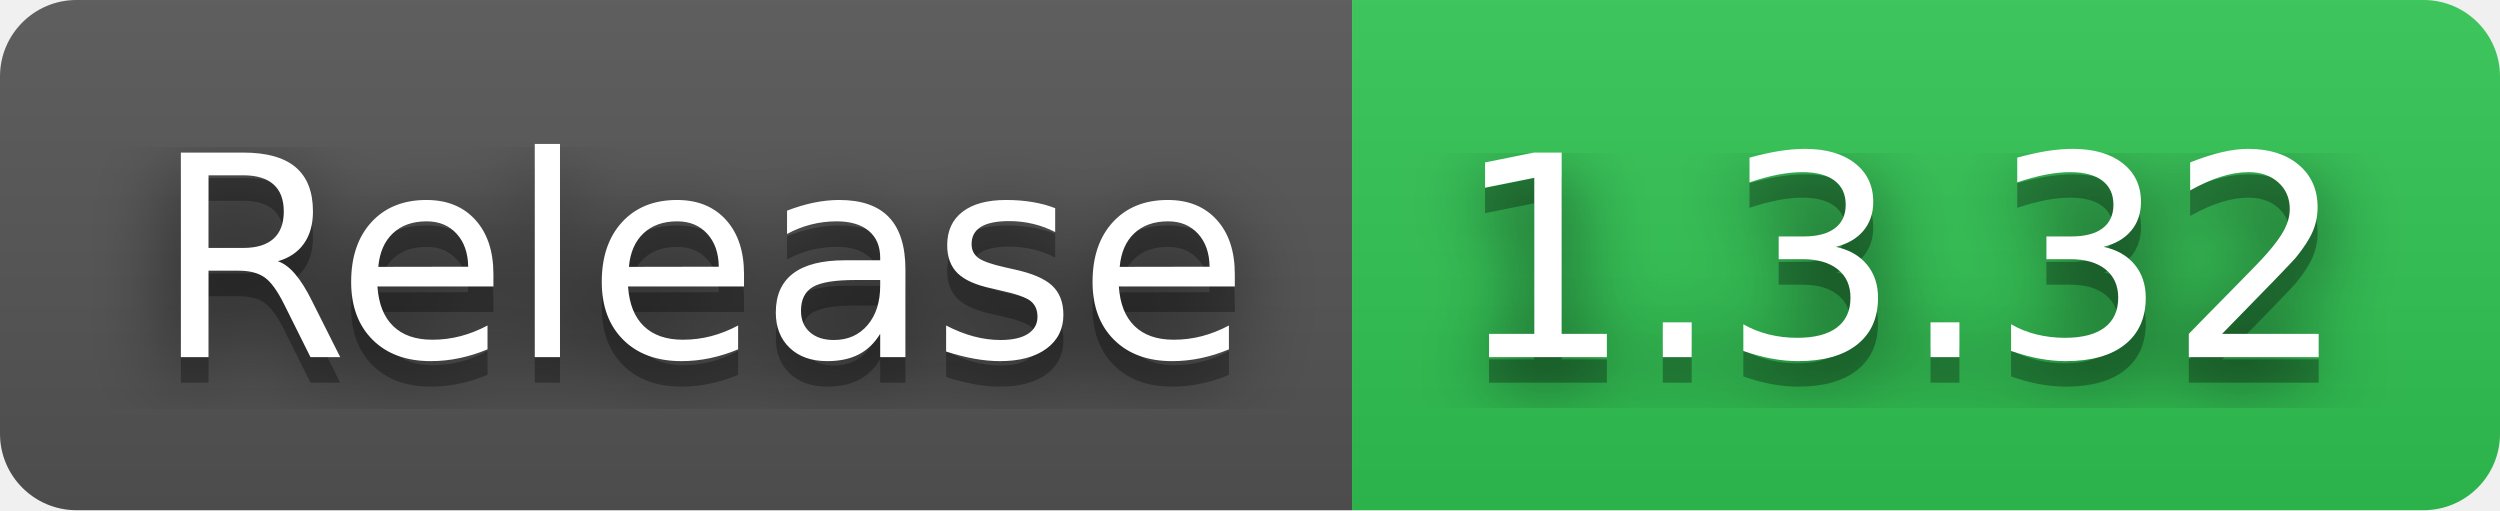
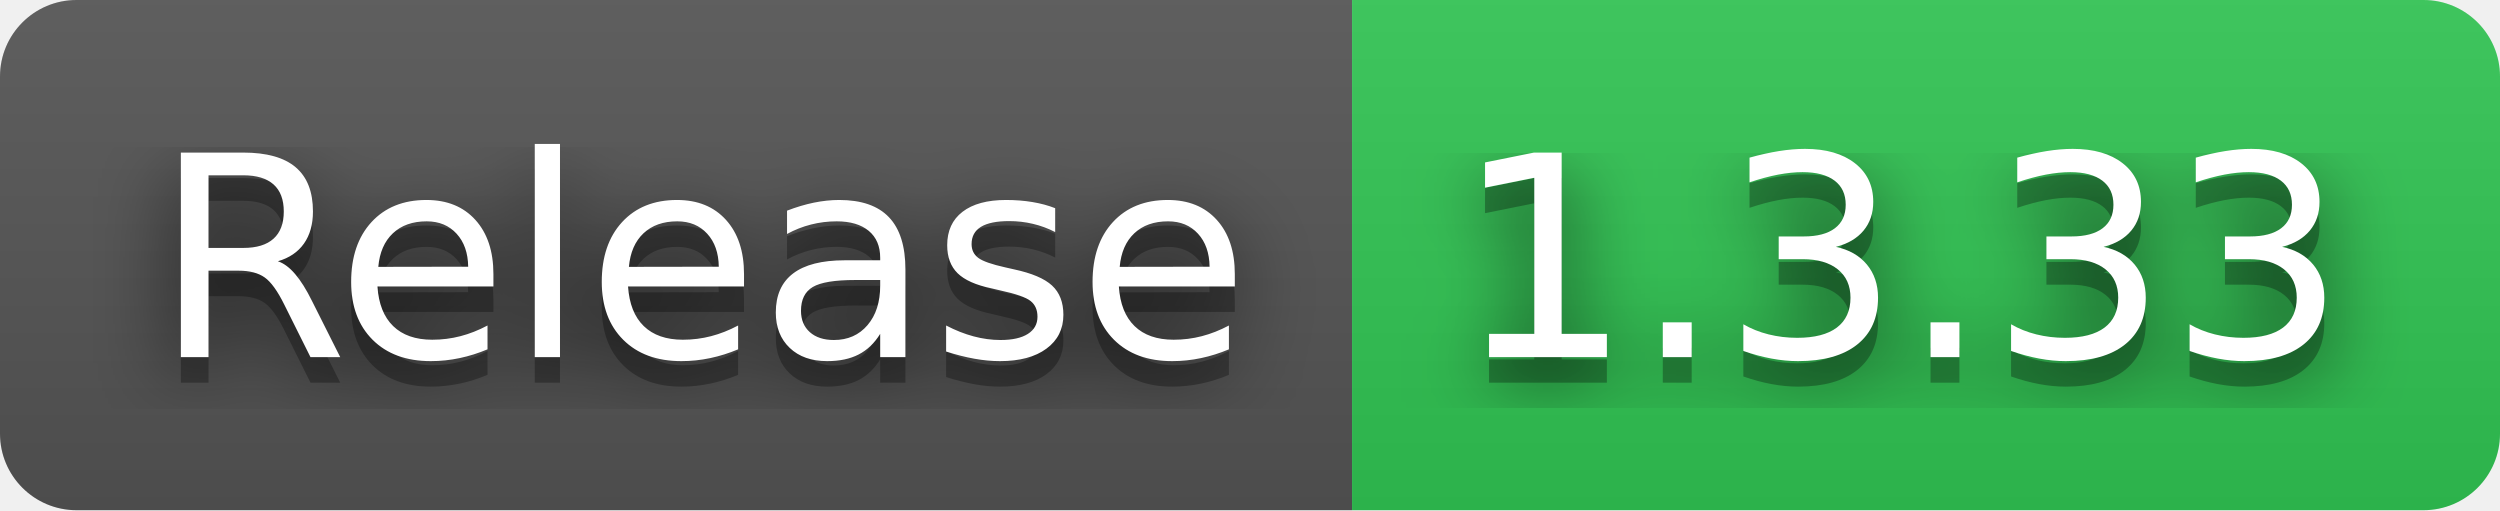
- <svg xmlns="http://www.w3.org/2000/svg" width="98" height="20" role="img" aria-label="Release: 1.3.32">
+ <svg xmlns="http://www.w3.org/2000/svg" width="98" height="20" role="img" aria-label="Release: 1.3.33">
  <filter id="blur">
    <feGaussianBlur stdDeviation="16" />
  </filter>
  <linearGradient id="s" x2="0" y2="100%">
    <stop offset="0" stop-color="#bbb" stop-opacity=".1" />
    <stop offset="1" stop-opacity=".1" />
  </linearGradient>
  <clipPath id="r">
    <rect width="98" height="20" rx="3" />
  </clipPath>
  <g clip-path="url(#r)">
    <rect width="53" height="20" fill="#555" />
    <rect x="53" width="45" height="20" fill="#31c653" />
    <rect width="98" height="20" fill="url(#s)" />
  </g>
  <g fill="#fff" text-anchor="middle" font-family="Verdana,Geneva,DejaVu Sans,sans-serif" text-rendering="geometricPrecision" font-size="110">
    <g transform="scale(.1)">
      <g aria-hidden="true" fill="#010101">
        <text x="275" y="150" fill-opacity=".8" filter="url(#blur)" textLength="430">Release</text>
        <text x="275" y="150" fill-opacity=".3" textLength="430">Release</text>
      </g>
      <text x="275" y="140" textLength="430">Release</text>
    </g>
    <g transform="scale(.1)">
      <g aria-hidden="true" fill="#010101">
-         <text x="745" y="150" fill-opacity=".8" filter="url(#blur)" textLength="350">1.3.32</text>
-         <text x="745" y="150" fill-opacity=".3" textLength="350">1.3.32</text>
+         <text x="745" y="150" fill-opacity=".8" filter="url(#blur)" textLength="350">1.3.33</text>
+         <text x="745" y="150" fill-opacity=".3" textLength="350">1.3.33</text>
      </g>
-       <text x="745" y="140" textLength="350">1.3.32</text>
+       <text x="745" y="140" textLength="350">1.3.33</text>
    </g>
  </g>
</svg>
